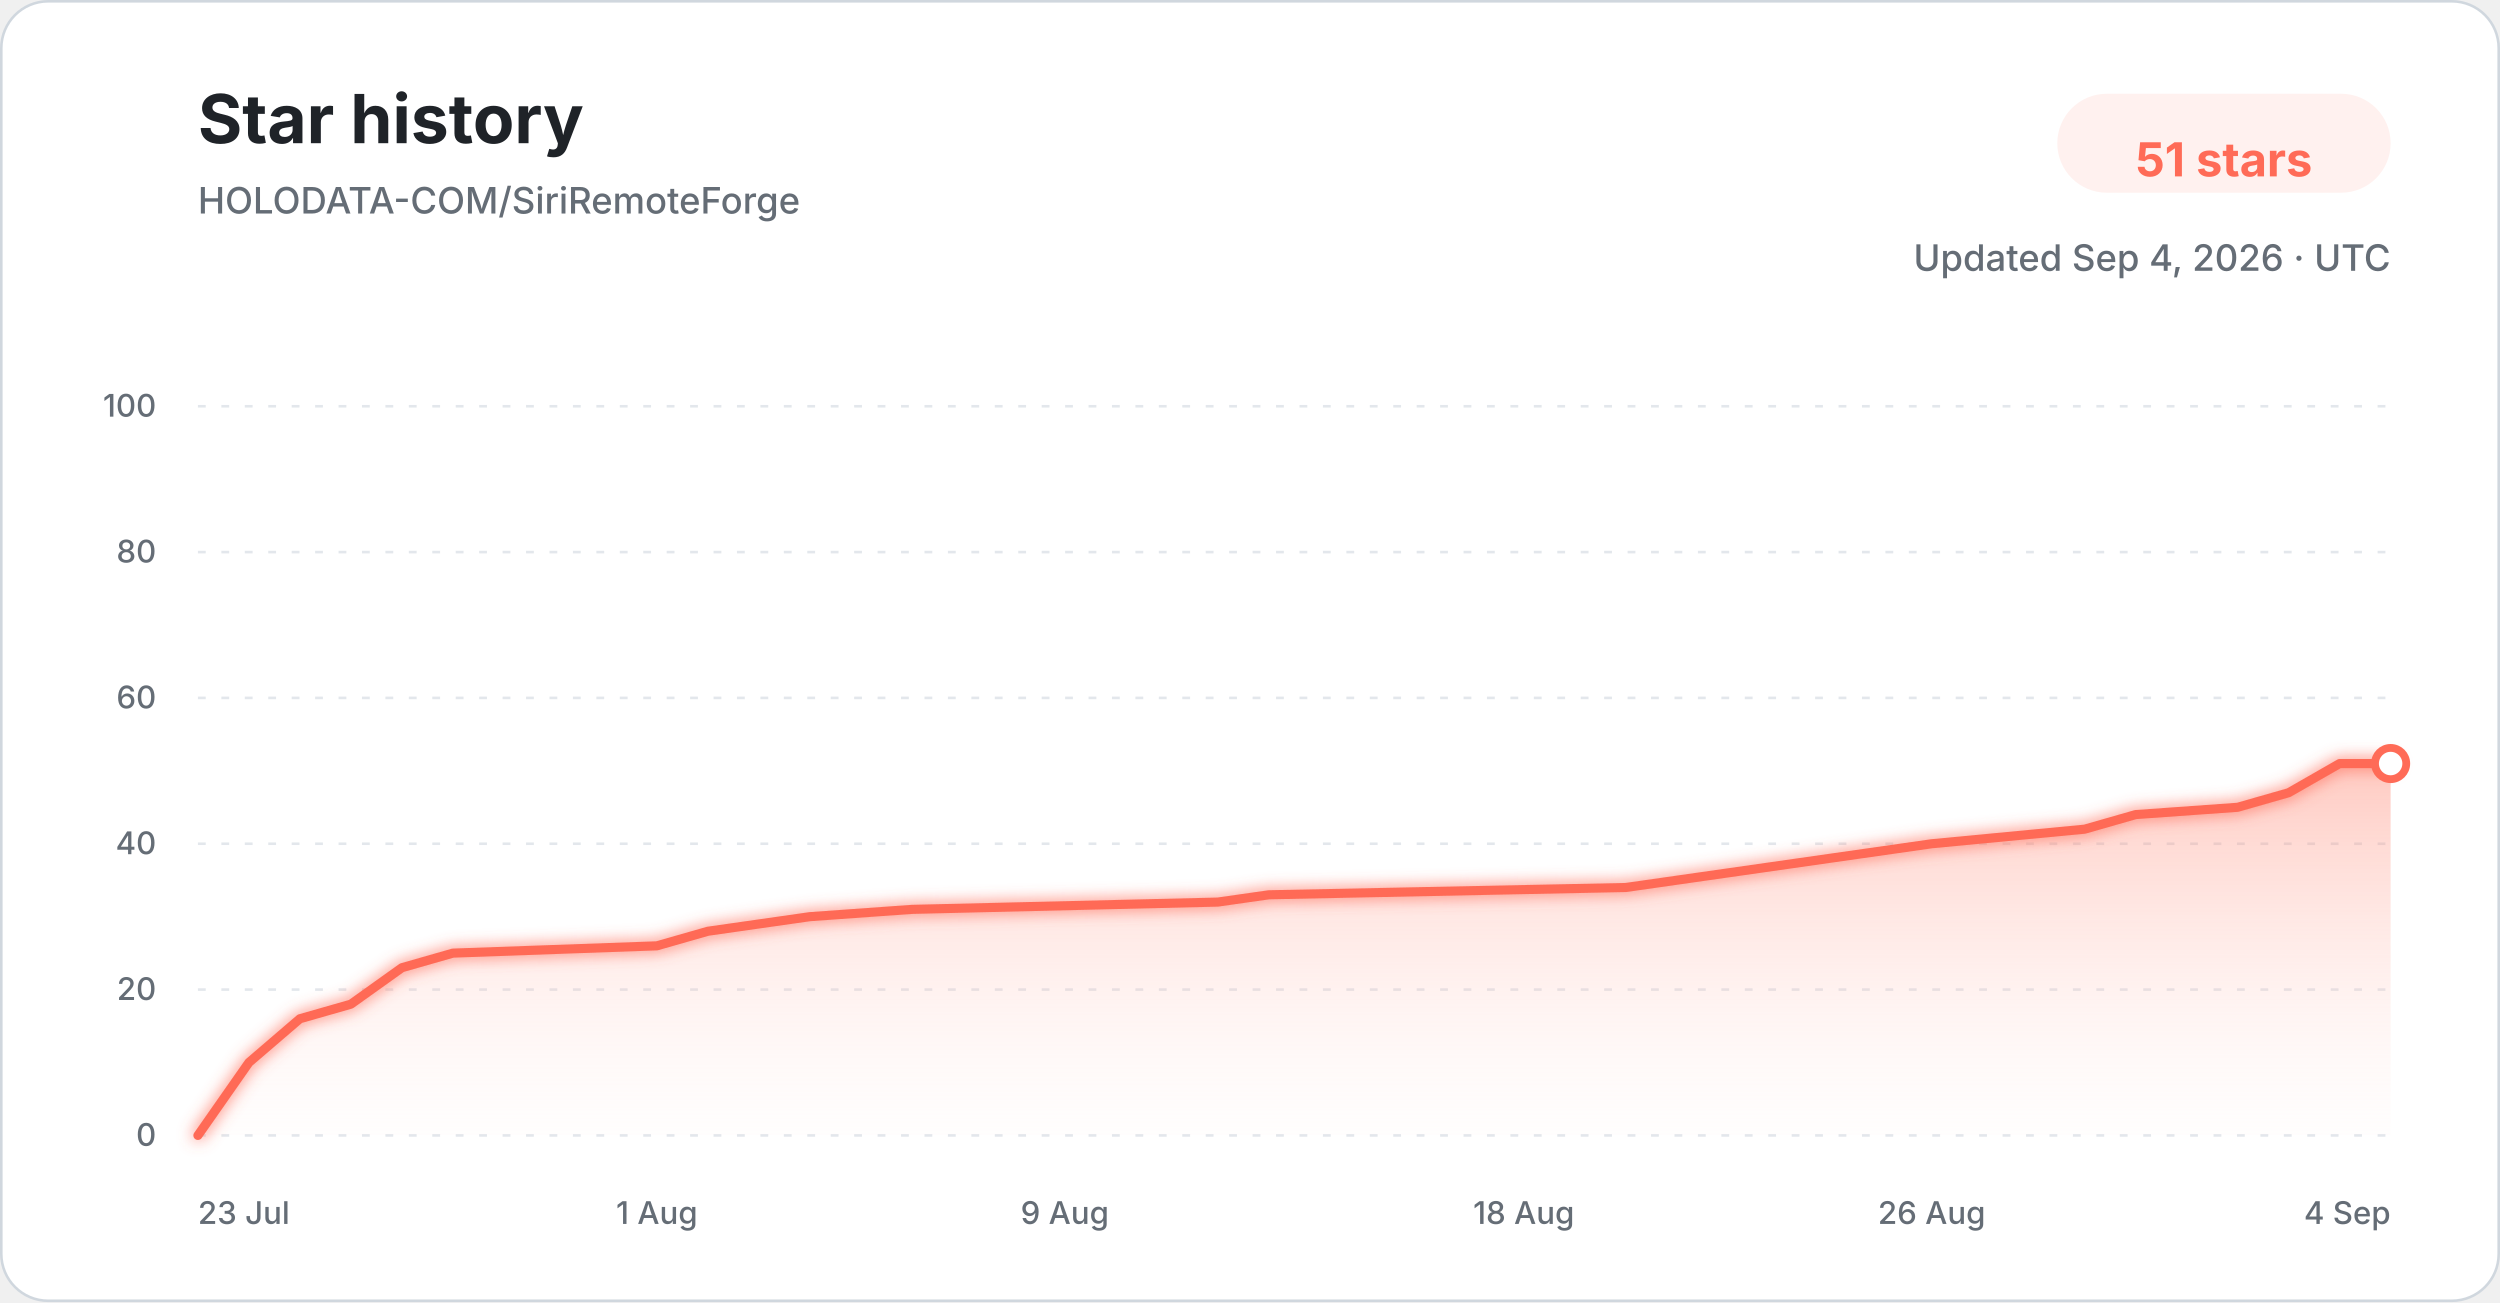
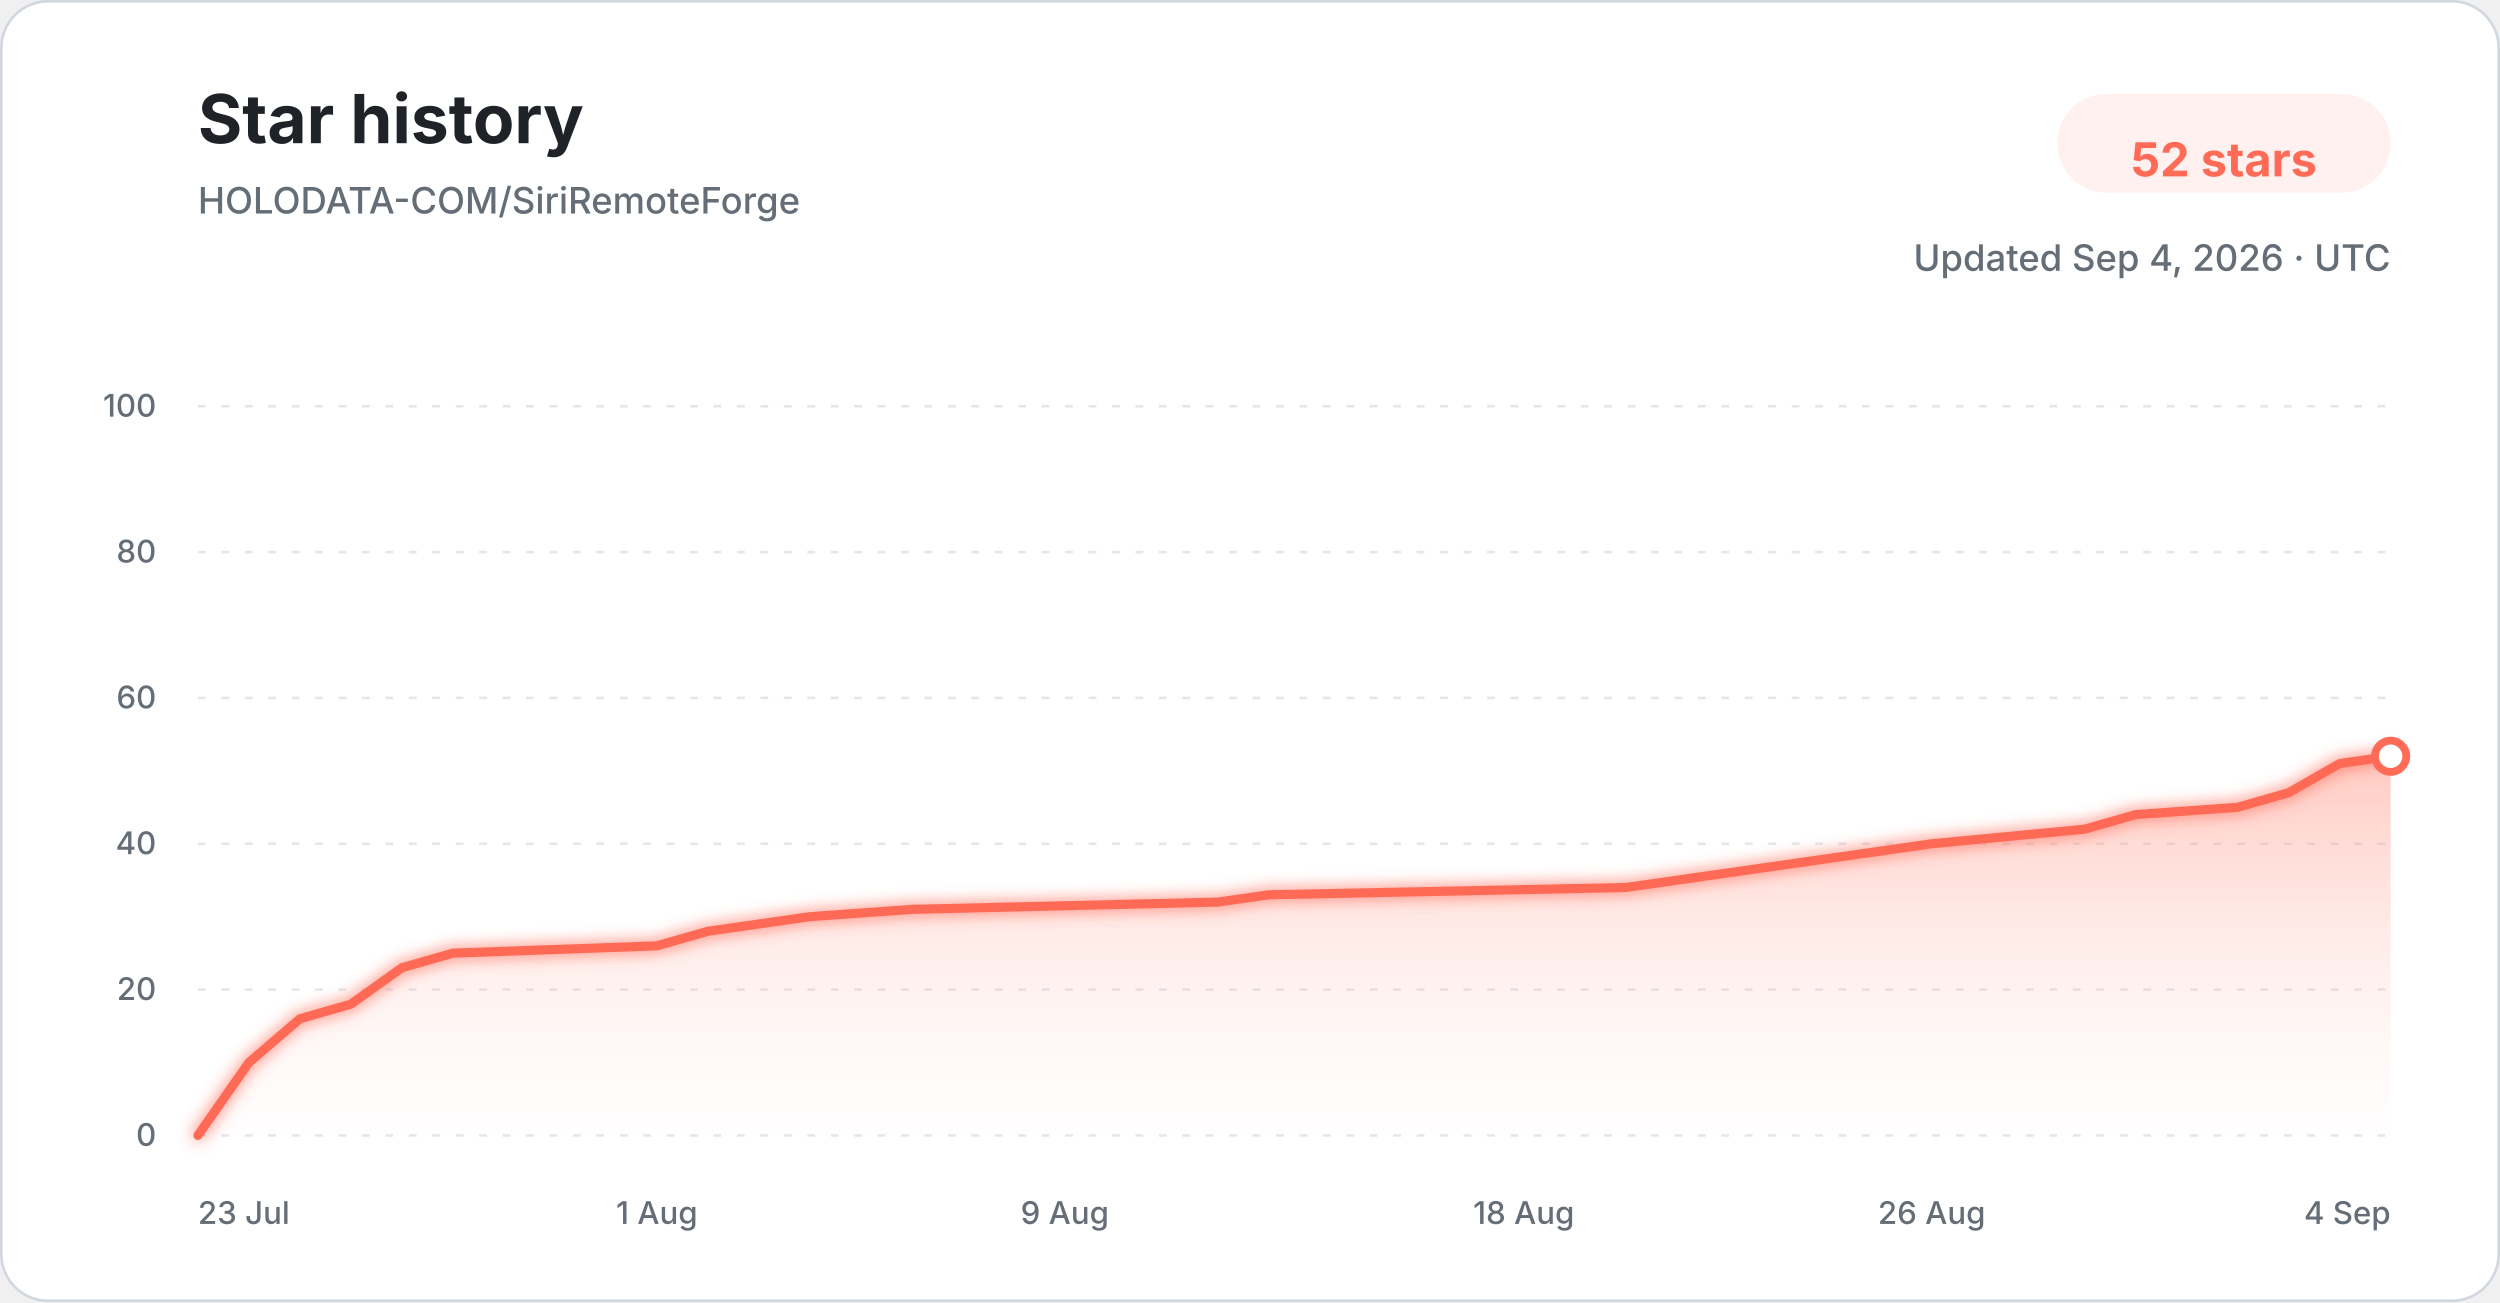
<svg xmlns="http://www.w3.org/2000/svg" width="960" height="500" viewBox="0 0 960 500" role="img" aria-labelledby="title description">
  <defs>
    <linearGradient id="star-area-light" x1="0" y1="0" x2="0" y2="1">
      <stop offset="0%" stop-color="#ff806b" stop-opacity="0.42" />
      <stop offset="100%" stop-color="#ffddd7" stop-opacity="0.04" />
    </linearGradient>
    <filter id="line-glow" x="-20%" y="-20%" width="140%" height="140%">
      <feGaussianBlur stdDeviation="3" result="blur" />
      <feMerge>
        <feMergeNode in="blur" />
        <feMergeNode in="SourceGraphic" />
      </feMerge>
    </filter>
  </defs>
  <style>
    .title { font: 700 26px -apple-system, BlinkMacSystemFont, "Segoe UI", sans-serif; fill: #1f2328; }
    .subtitle { font: 500 14px -apple-system, BlinkMacSystemFont, "Segoe UI", sans-serif; fill: #656d76; }
    .count { font: 700 18px -apple-system, BlinkMacSystemFont, "Segoe UI", sans-serif; fill: #ff6b57; }
    .tick { font: 500 12px -apple-system, BlinkMacSystemFont, "Segoe UI", sans-serif; fill: #656d76; }
    .grid { stroke: #d8dee4; stroke-width: 1; stroke-dasharray: 3 6; opacity: 0.72; }
  </style>
  <rect x="0.5" y="0.5" width="959" height="499" rx="18" fill="#ffffff" stroke="#d0d7de" />
  <text x="76" y="55" class="title">Star history</text>
  <text x="76" y="82" class="subtitle">HOLODATA-COM/SiriRemoteForge</text>
  <rect x="790" y="36" width="128" height="38" rx="19" fill="#fff1ef" />
-   <text x="854" y="61" text-anchor="middle" dominant-baseline="middle" class="count">51 stars</text>
+   <text x="854" y="61" text-anchor="middle" dominant-baseline="middle" class="count">52 stars</text>
  <text x="918" y="104" text-anchor="end" class="subtitle">Updated Sep 4, 2026 · UTC</text>
  <line x1="76" y1="436.00" x2="918" y2="436.00" class="grid" />
  <text x="60" y="440.00" text-anchor="end" class="tick">0</text>
  <line x1="76" y1="380.00" x2="918" y2="380.00" class="grid" />
  <text x="60" y="384.00" text-anchor="end" class="tick">20</text>
  <line x1="76" y1="324.00" x2="918" y2="324.00" class="grid" />
  <text x="60" y="328.00" text-anchor="end" class="tick">40</text>
  <line x1="76" y1="268.00" x2="918" y2="268.00" class="grid" />
  <text x="60" y="272.00" text-anchor="end" class="tick">60</text>
  <line x1="76" y1="212.00" x2="918" y2="212.00" class="grid" />
  <text x="60" y="216.00" text-anchor="end" class="tick">80</text>
  <line x1="76" y1="156.00" x2="918" y2="156.00" class="grid" />
  <text x="60" y="160.00" text-anchor="end" class="tick">100</text>
-   <path d="M 76.00 436.00 L 95.58 408.00 L 115.16 391.20 L 134.74 385.60 L 154.33 371.60 L 173.91 366.00 L 252.23 363.20 L 271.81 357.60 L 291.40 354.80 L 310.98 352.00 L 350.14 349.20 L 467.63 346.40 L 487.21 343.60 L 624.28 340.80 L 643.86 338.00 L 663.44 335.20 L 702.60 329.60 L 741.77 324.00 L 800.51 318.40 L 820.09 312.80 L 859.26 310.00 L 878.84 304.40 L 898.42 293.20 L 918.00 293.20 L 918.00 436.00 L 76.00 436.00 Z" fill="url(#star-area-light)" />
-   <path d="M 76.00 436.00 L 95.58 408.00 L 115.16 391.20 L 134.74 385.60 L 154.33 371.60 L 173.91 366.00 L 252.23 363.20 L 271.81 357.60 L 291.40 354.80 L 310.98 352.00 L 350.14 349.20 L 467.63 346.40 L 487.21 343.60 L 624.28 340.80 L 643.86 338.00 L 663.44 335.20 L 702.60 329.60 L 741.77 324.00 L 800.51 318.40 L 820.09 312.80 L 859.26 310.00 L 878.84 304.40 L 898.42 293.20 L 918.00 293.20" fill="none" stroke="#ff6b57" stroke-width="3.5" stroke-linecap="round" stroke-linejoin="round" filter="url(#line-glow)" />
-   <circle cx="918.00" cy="293.20" r="6" fill="#ffffff" stroke="#ff6b57" stroke-width="3" />
+   <path d="M 76.00 436.00 L 95.58 408.00 L 115.16 391.20 L 134.74 385.60 L 154.33 371.60 L 173.91 366.00 L 252.23 363.20 L 271.81 357.60 L 291.40 354.80 L 310.98 352.00 L 350.14 349.20 L 467.63 346.40 L 487.21 343.60 L 624.28 340.80 L 643.86 338.00 L 663.44 335.20 L 702.60 329.60 L 741.77 324.00 L 800.51 318.40 L 820.09 312.80 L 859.26 310.00 L 878.84 304.40 L 898.42 293.20 L 918.00 290.40 L 918.00 436.00 L 76.00 436.00 Z" fill="url(#star-area-light)" />
+   <path d="M 76.00 436.00 L 95.58 408.00 L 115.16 391.20 L 134.74 385.60 L 154.33 371.60 L 173.91 366.00 L 252.23 363.20 L 271.81 357.60 L 291.40 354.80 L 310.98 352.00 L 350.14 349.20 L 467.63 346.40 L 487.21 343.60 L 624.28 340.80 L 643.86 338.00 L 663.44 335.20 L 702.60 329.60 L 741.77 324.00 L 800.51 318.40 L 820.09 312.80 L 859.26 310.00 L 878.84 304.40 L 898.42 293.20 L 918.00 290.40" fill="none" stroke="#ff6b57" stroke-width="3.5" stroke-linecap="round" stroke-linejoin="round" filter="url(#line-glow)" />
+   <circle cx="918.00" cy="290.40" r="6" fill="#ffffff" stroke="#ff6b57" stroke-width="3" />
  <text x="76.00" y="470" text-anchor="start" class="tick">23 Jul</text>
  <text x="252.23" y="470" text-anchor="middle" class="tick">1 Aug</text>
  <text x="408.88" y="470" text-anchor="middle" class="tick">9 Aug</text>
  <text x="585.12" y="470" text-anchor="middle" class="tick">18 Aug</text>
  <text x="741.77" y="470" text-anchor="middle" class="tick">26 Aug</text>
  <text x="918.00" y="470" text-anchor="end" class="tick">4 Sep</text>
</svg>
